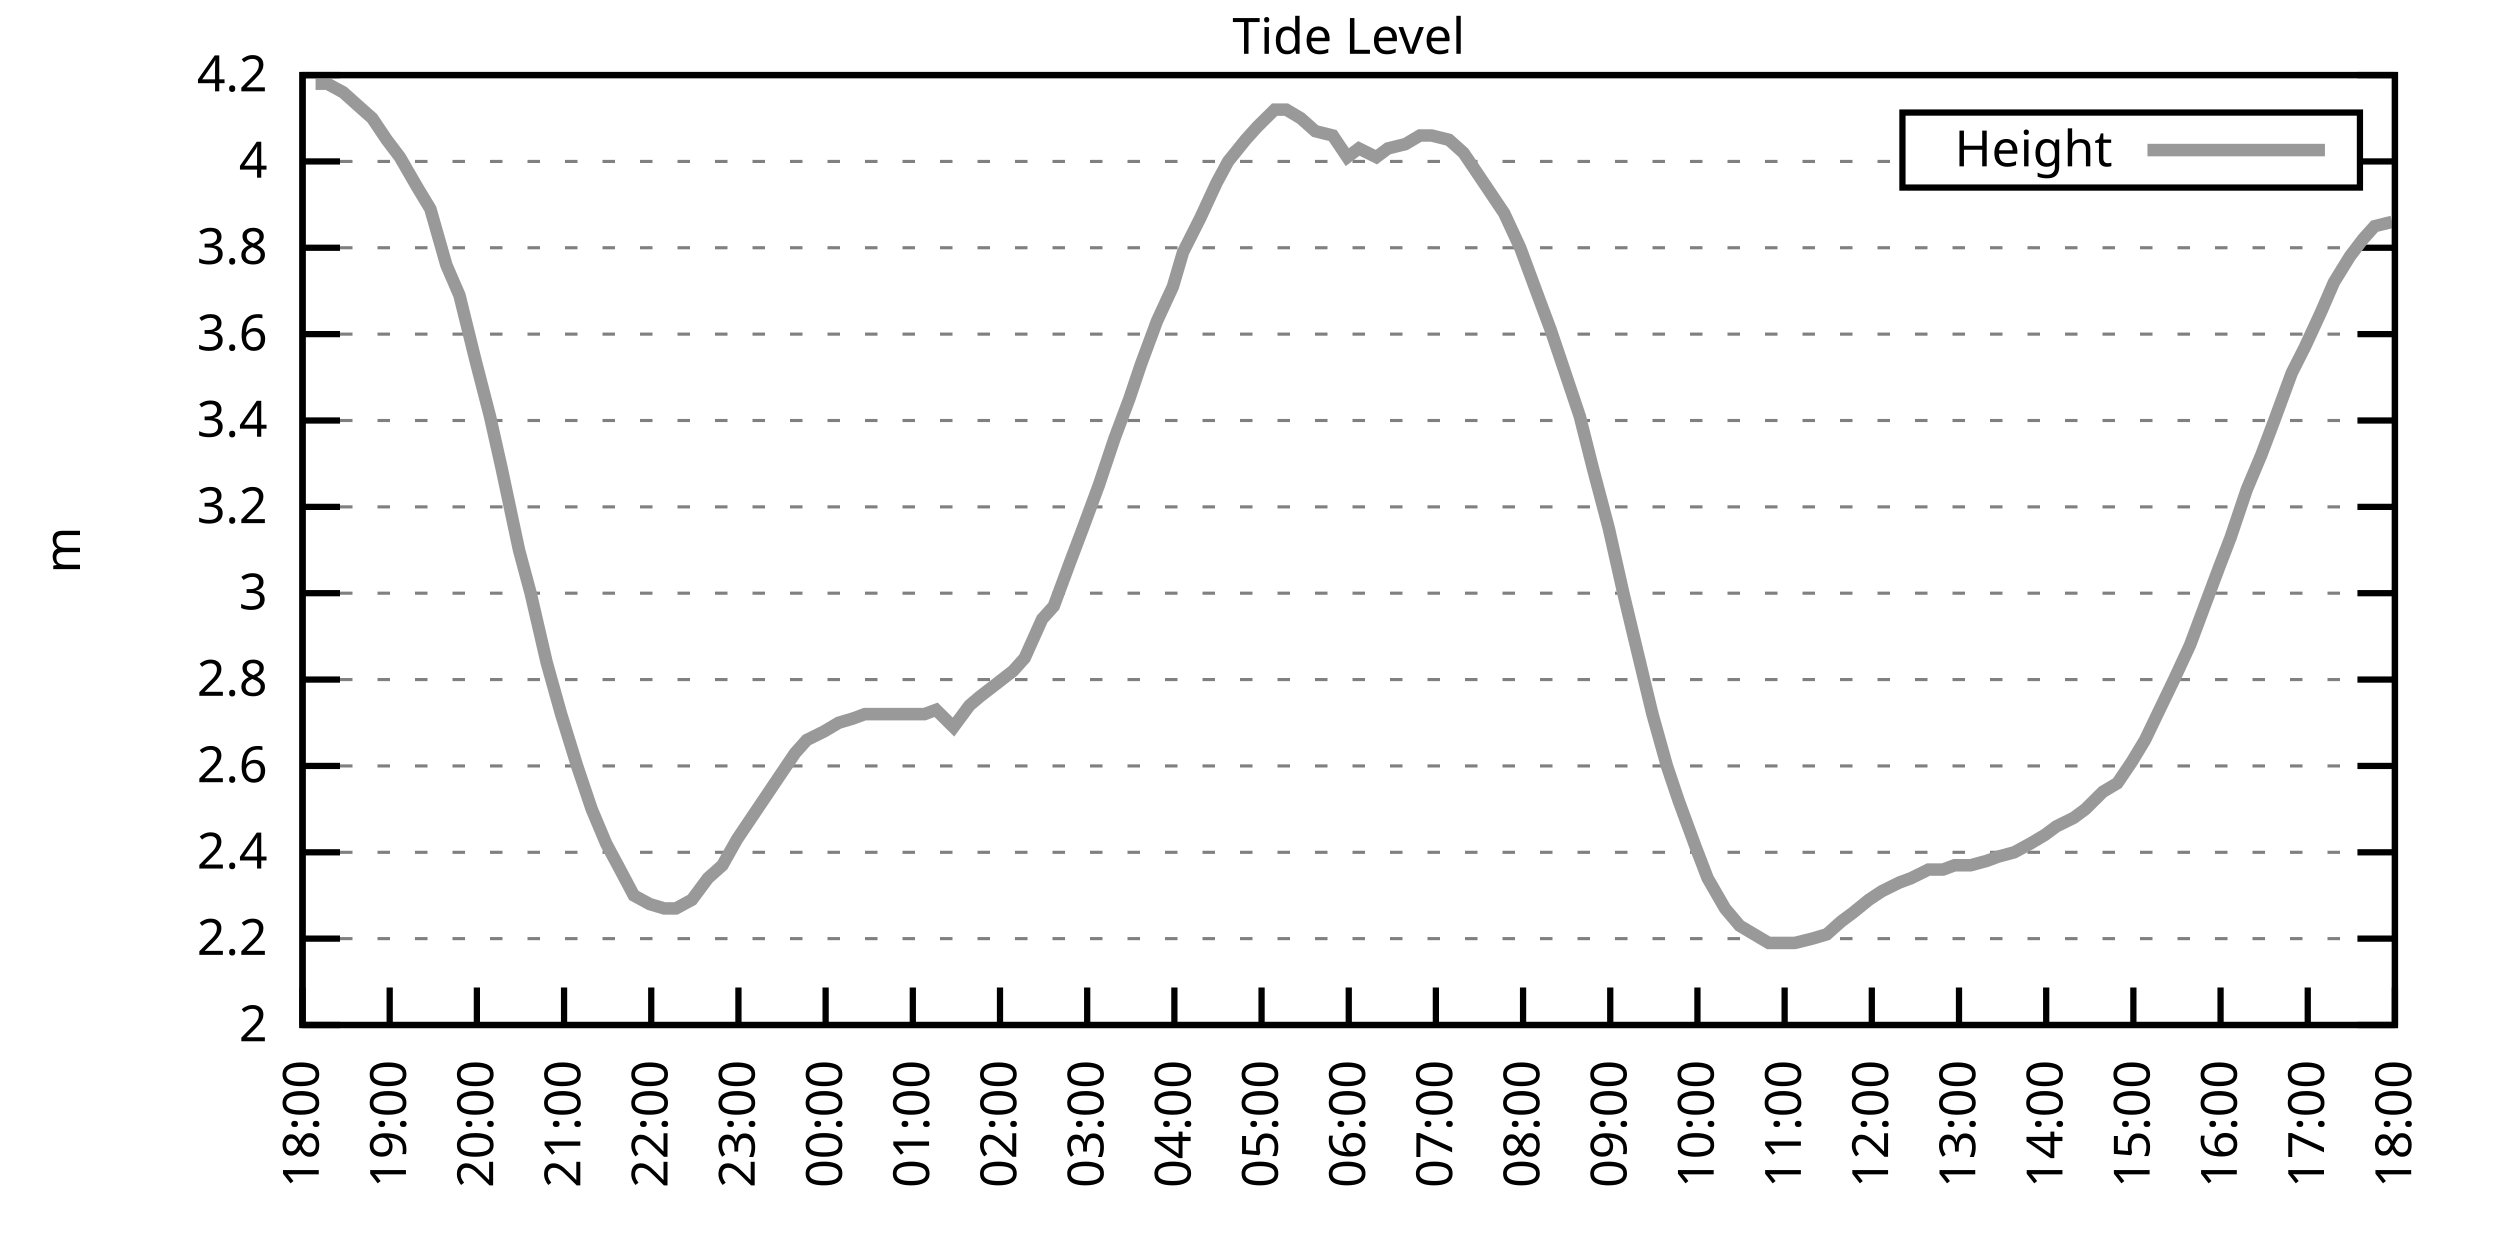
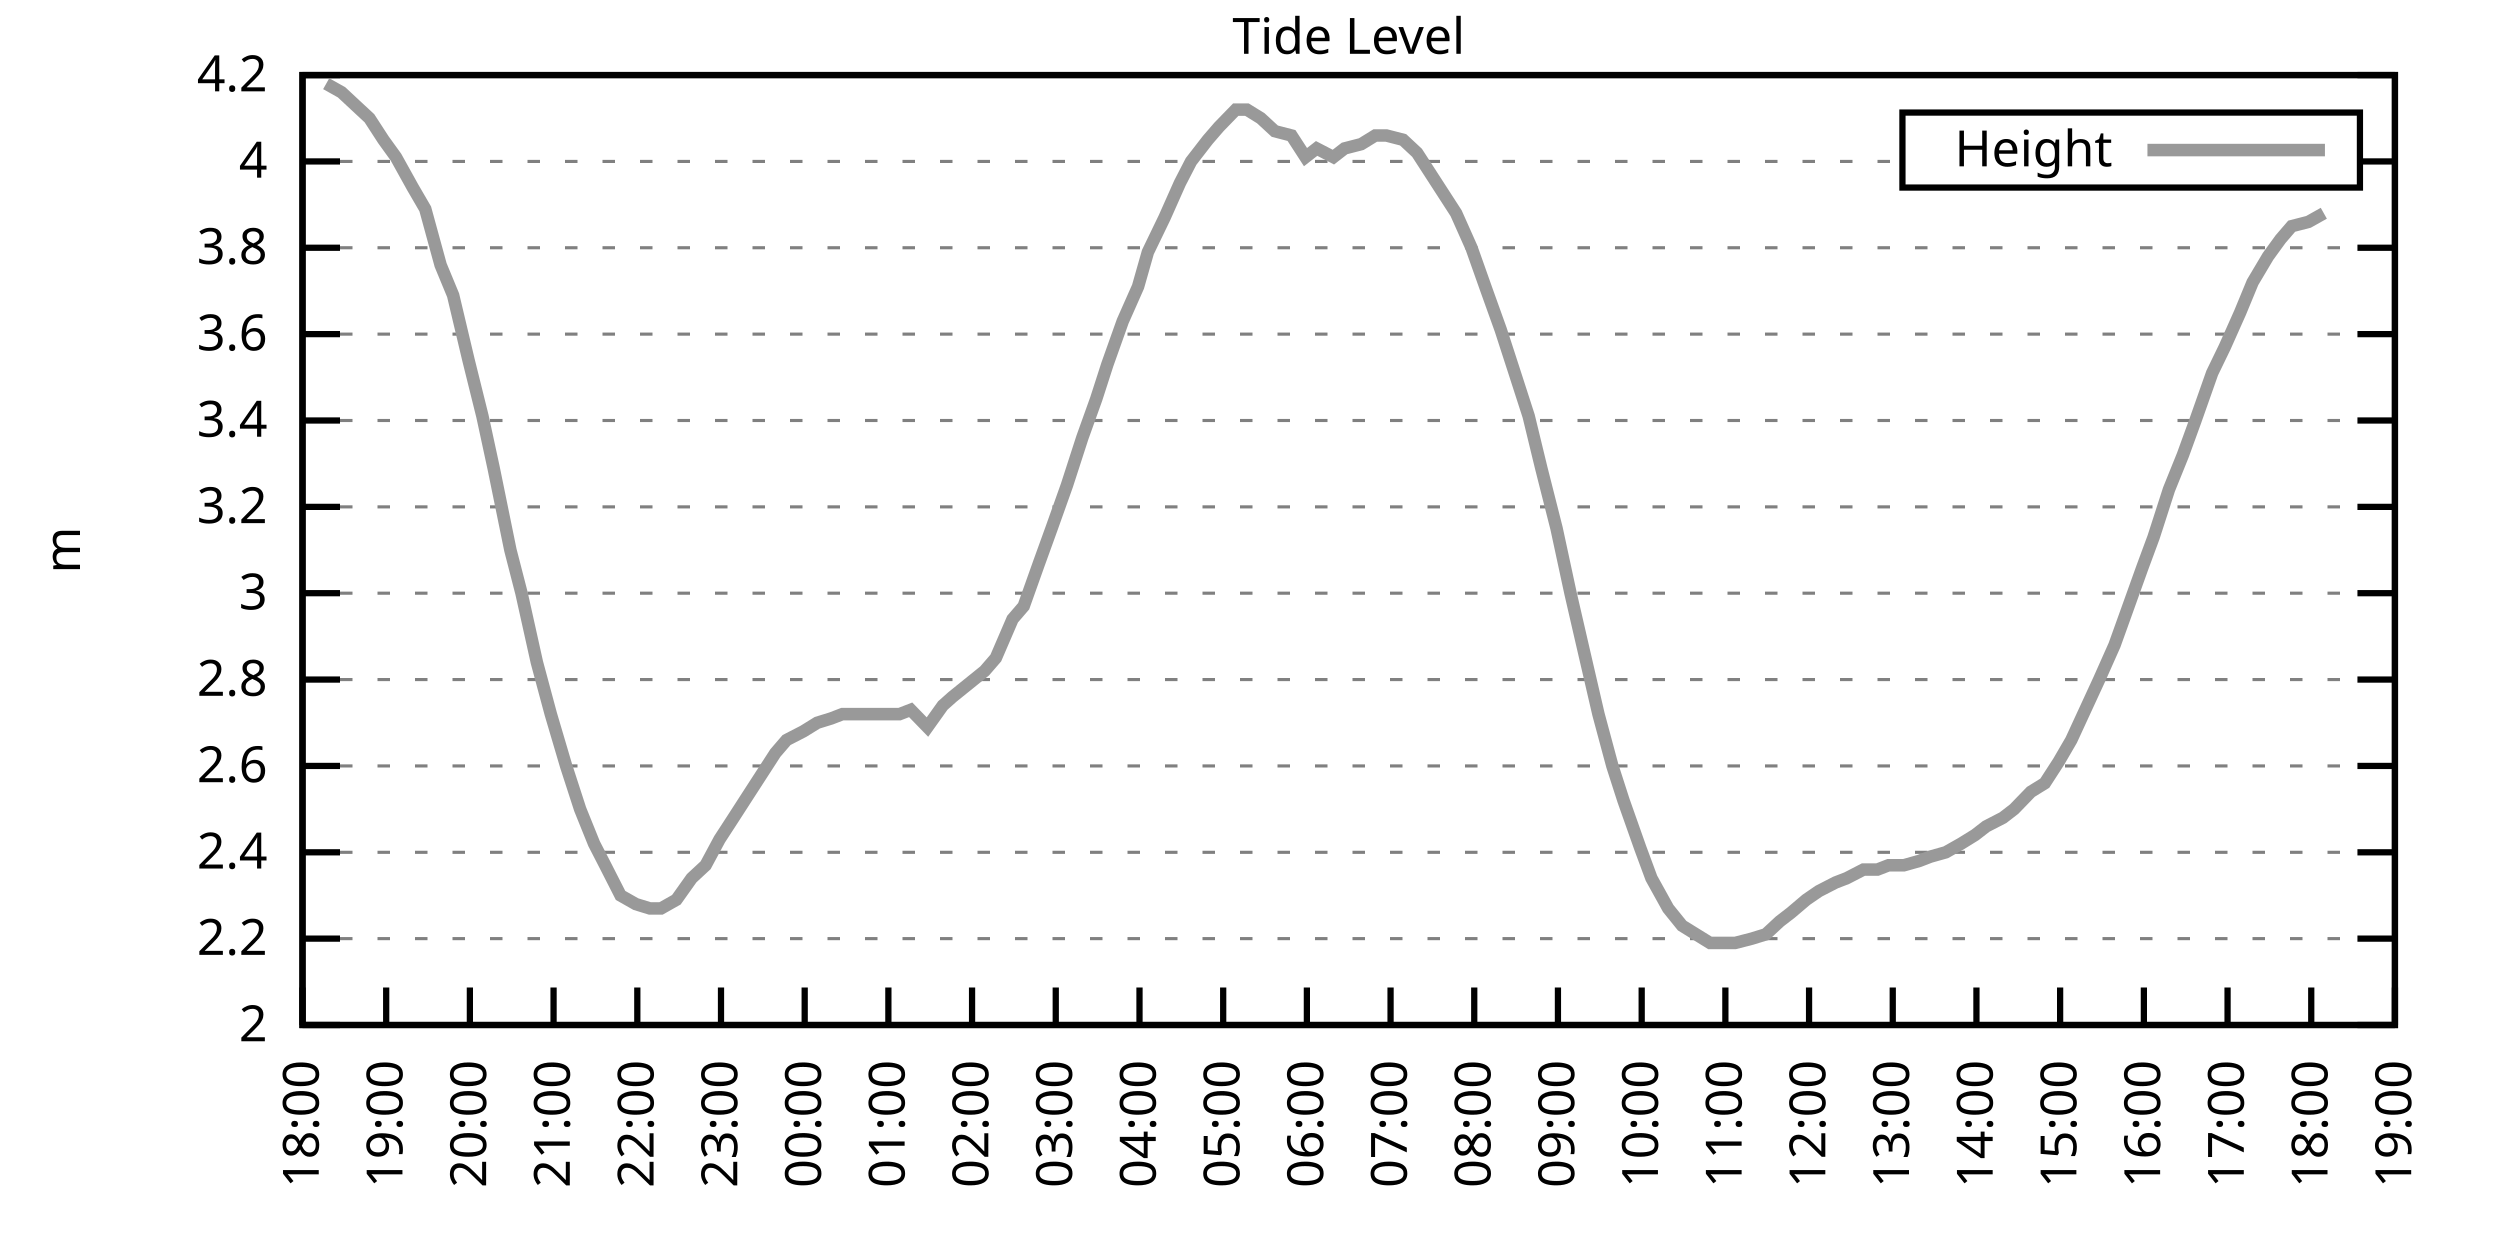
<svg xmlns="http://www.w3.org/2000/svg" xmlns:xlink="http://www.w3.org/1999/xlink" width="400" height="200" viewBox="0 0 400 200">
  <g id="gnuplot_canvas">
    <rect x="0" y="0" width="400" height="200" fill="none" />
    <defs>
      <circle id="gpDot" r="0.5" stroke-width="0.5" stroke="currentColor" />
      <path id="gpPt0" stroke-width="0.333" stroke="currentColor" d="M-1,0 h2 M0,-1 v2" />
      <path id="gpPt1" stroke-width="0.333" stroke="currentColor" d="M-1,-1 L1,1 M1,-1 L-1,1" />
      <path id="gpPt2" stroke-width="0.333" stroke="currentColor" d="M-1,0 L1,0 M0,-1 L0,1 M-1,-1 L1,1 M-1,1 L1,-1" />
      <rect id="gpPt3" stroke-width="0.333" stroke="currentColor" x="-1" y="-1" width="2" height="2" />
      <rect id="gpPt4" stroke-width="0.333" stroke="currentColor" fill="currentColor" x="-1" y="-1" width="2" height="2" />
      <circle id="gpPt5" stroke-width="0.333" stroke="currentColor" cx="0" cy="0" r="1" />
      <use xlink:href="#gpPt5" id="gpPt6" fill="currentColor" stroke="none" />
      <path id="gpPt7" stroke-width="0.333" stroke="currentColor" d="M0,-1.33 L-1.33,0.67 L1.33,0.67 z" />
      <use xlink:href="#gpPt7" id="gpPt8" fill="currentColor" stroke="none" />
      <use xlink:href="#gpPt7" id="gpPt9" stroke="currentColor" transform="rotate(180)" />
      <use xlink:href="#gpPt9" id="gpPt10" fill="currentColor" stroke="none" />
      <use xlink:href="#gpPt3" id="gpPt11" stroke="currentColor" transform="rotate(45)" />
      <use xlink:href="#gpPt11" id="gpPt12" fill="currentColor" stroke="none" />
      <path id="gpPt13" stroke-width="0.333" stroke="currentColor" d="M0,1.330 L1.265,0.411 L0.782,-1.067 L-0.782,-1.076 L-1.265,0.411 z" />
      <use xlink:href="#gpPt13" id="gpPt14" fill="currentColor" stroke="none" />
      <filter id="textbox" filterUnits="objectBoundingBox" x="0" y="0" height="1" width="1">
        <feFlood flood-color="white" flood-opacity="1" result="bgnd" />
        <feComposite in="SourceGraphic" in2="bgnd" operator="atop" />
      </filter>
      <filter id="greybox" filterUnits="objectBoundingBox" x="0" y="0" height="1" width="1">
        <feFlood flood-color="lightgrey" flood-opacity="1" result="grey" />
        <feComposite in="SourceGraphic" in2="grey" operator="atop" />
      </filter>
    </defs>
    <g fill="none" color="white" stroke="currentColor" stroke-width="1.00" stroke-linecap="butt" stroke-linejoin="miter">
</g>
    <g fill="none" color="black" stroke="currentColor" stroke-width="1.00" stroke-linecap="butt" stroke-linejoin="miter">
      <g stroke="none" shape-rendering="crispEdges">
        <polygon fill="rgb(255, 255, 255)" points="48.40,164.00 383.18,164.00 383.18,12.02 48.40,12.02 " />
      </g>
    </g>
    <g fill="none" color="black" stroke="currentColor" stroke-width="1.00" stroke-linecap="butt" stroke-linejoin="miter">
</g>
    <g fill="none" color="black" stroke="black" stroke-width="0.50" stroke-linecap="butt" stroke-linejoin="miter">
</g>
    <g fill="none" color="gray" stroke="currentColor" stroke-width="0.50" stroke-linecap="butt" stroke-linejoin="miter">
      <path stroke="gray" stroke-dasharray="2,4" class="gridline" d="M48.40,164.00 L383.19,164.00  " />
    </g>
    <g fill="none" color="gray" stroke="gray" stroke-width="1.00" stroke-linecap="butt" stroke-linejoin="miter">
</g>
    <g fill="none" color="black" stroke="currentColor" stroke-width="1.00" stroke-linecap="butt" stroke-linejoin="miter">
      <path stroke="black" d="M48.40,164.00 L54.40,164.00 M383.19,164.00 L377.19,164.00  " />
      <g transform="translate(42.80,166.60)" stroke="none" fill="black" font-family="Sans" font-size="8.00" text-anchor="end">
        <text>
          <tspan font-family="Sans"> 2</tspan>
        </text>
      </g>
    </g>
    <g fill="none" color="black" stroke="currentColor" stroke-width="1.00" stroke-linecap="butt" stroke-linejoin="miter">
</g>
    <g fill="none" color="black" stroke="black" stroke-width="0.50" stroke-linecap="butt" stroke-linejoin="miter">
</g>
    <g fill="none" color="gray" stroke="currentColor" stroke-width="0.50" stroke-linecap="butt" stroke-linejoin="miter">
      <path stroke="gray" stroke-dasharray="2,4" class="gridline" d="M48.40,150.18 L383.19,150.18  " />
    </g>
    <g fill="none" color="gray" stroke="gray" stroke-width="1.00" stroke-linecap="butt" stroke-linejoin="miter">
</g>
    <g fill="none" color="black" stroke="currentColor" stroke-width="1.00" stroke-linecap="butt" stroke-linejoin="miter">
      <path stroke="black" d="M48.40,150.18 L54.40,150.18 M383.19,150.18 L377.19,150.18  " />
      <g transform="translate(42.80,152.78)" stroke="none" fill="black" font-family="Sans" font-size="8.00" text-anchor="end">
        <text>
          <tspan font-family="Sans"> 2.2</tspan>
        </text>
      </g>
    </g>
    <g fill="none" color="black" stroke="currentColor" stroke-width="1.00" stroke-linecap="butt" stroke-linejoin="miter">
</g>
    <g fill="none" color="black" stroke="black" stroke-width="0.50" stroke-linecap="butt" stroke-linejoin="miter">
</g>
    <g fill="none" color="gray" stroke="currentColor" stroke-width="0.50" stroke-linecap="butt" stroke-linejoin="miter">
      <path stroke="gray" stroke-dasharray="2,4" class="gridline" d="M48.40,136.37 L383.19,136.37  " />
    </g>
    <g fill="none" color="gray" stroke="gray" stroke-width="1.00" stroke-linecap="butt" stroke-linejoin="miter">
</g>
    <g fill="none" color="black" stroke="currentColor" stroke-width="1.00" stroke-linecap="butt" stroke-linejoin="miter">
      <path stroke="black" d="M48.40,136.37 L54.40,136.37 M383.19,136.37 L377.19,136.37  " />
      <g transform="translate(42.80,138.97)" stroke="none" fill="black" font-family="Sans" font-size="8.00" text-anchor="end">
        <text>
          <tspan font-family="Sans"> 2.4</tspan>
        </text>
      </g>
    </g>
    <g fill="none" color="black" stroke="currentColor" stroke-width="1.00" stroke-linecap="butt" stroke-linejoin="miter">
</g>
    <g fill="none" color="black" stroke="black" stroke-width="0.50" stroke-linecap="butt" stroke-linejoin="miter">
</g>
    <g fill="none" color="gray" stroke="currentColor" stroke-width="0.50" stroke-linecap="butt" stroke-linejoin="miter">
      <path stroke="gray" stroke-dasharray="2,4" class="gridline" d="M48.40,122.55 L383.19,122.55  " />
    </g>
    <g fill="none" color="gray" stroke="gray" stroke-width="1.00" stroke-linecap="butt" stroke-linejoin="miter">
</g>
    <g fill="none" color="black" stroke="currentColor" stroke-width="1.00" stroke-linecap="butt" stroke-linejoin="miter">
      <path stroke="black" d="M48.40,122.55 L54.40,122.55 M383.19,122.55 L377.19,122.55  " />
      <g transform="translate(42.80,125.15)" stroke="none" fill="black" font-family="Sans" font-size="8.00" text-anchor="end">
        <text>
          <tspan font-family="Sans"> 2.6</tspan>
        </text>
      </g>
    </g>
    <g fill="none" color="black" stroke="currentColor" stroke-width="1.00" stroke-linecap="butt" stroke-linejoin="miter">
</g>
    <g fill="none" color="black" stroke="black" stroke-width="0.50" stroke-linecap="butt" stroke-linejoin="miter">
</g>
    <g fill="none" color="gray" stroke="currentColor" stroke-width="0.50" stroke-linecap="butt" stroke-linejoin="miter">
      <path stroke="gray" stroke-dasharray="2,4" class="gridline" d="M48.40,108.73 L383.19,108.73  " />
    </g>
    <g fill="none" color="gray" stroke="gray" stroke-width="1.00" stroke-linecap="butt" stroke-linejoin="miter">
</g>
    <g fill="none" color="black" stroke="currentColor" stroke-width="1.00" stroke-linecap="butt" stroke-linejoin="miter">
      <path stroke="black" d="M48.40,108.73 L54.40,108.73 M383.19,108.73 L377.19,108.73  " />
      <g transform="translate(42.80,111.33)" stroke="none" fill="black" font-family="Sans" font-size="8.00" text-anchor="end">
        <text>
          <tspan font-family="Sans"> 2.8</tspan>
        </text>
      </g>
    </g>
    <g fill="none" color="black" stroke="currentColor" stroke-width="1.00" stroke-linecap="butt" stroke-linejoin="miter">
</g>
    <g fill="none" color="black" stroke="black" stroke-width="0.50" stroke-linecap="butt" stroke-linejoin="miter">
</g>
    <g fill="none" color="gray" stroke="currentColor" stroke-width="0.50" stroke-linecap="butt" stroke-linejoin="miter">
      <path stroke="gray" stroke-dasharray="2,4" class="gridline" d="M48.40,94.91 L383.19,94.91  " />
    </g>
    <g fill="none" color="gray" stroke="gray" stroke-width="1.00" stroke-linecap="butt" stroke-linejoin="miter">
</g>
    <g fill="none" color="black" stroke="currentColor" stroke-width="1.00" stroke-linecap="butt" stroke-linejoin="miter">
      <path stroke="black" d="M48.40,94.91 L54.40,94.91 M383.19,94.91 L377.19,94.91  " />
      <g transform="translate(42.80,97.51)" stroke="none" fill="black" font-family="Sans" font-size="8.00" text-anchor="end">
        <text>
          <tspan font-family="Sans"> 3</tspan>
        </text>
      </g>
    </g>
    <g fill="none" color="black" stroke="currentColor" stroke-width="1.00" stroke-linecap="butt" stroke-linejoin="miter">
</g>
    <g fill="none" color="black" stroke="black" stroke-width="0.50" stroke-linecap="butt" stroke-linejoin="miter">
</g>
    <g fill="none" color="gray" stroke="currentColor" stroke-width="0.50" stroke-linecap="butt" stroke-linejoin="miter">
      <path stroke="gray" stroke-dasharray="2,4" class="gridline" d="M48.40,81.10 L383.19,81.10  " />
    </g>
    <g fill="none" color="gray" stroke="gray" stroke-width="1.00" stroke-linecap="butt" stroke-linejoin="miter">
</g>
    <g fill="none" color="black" stroke="currentColor" stroke-width="1.00" stroke-linecap="butt" stroke-linejoin="miter">
      <path stroke="black" d="M48.40,81.10 L54.40,81.10 M383.19,81.10 L377.19,81.10  " />
      <g transform="translate(42.80,83.70)" stroke="none" fill="black" font-family="Sans" font-size="8.00" text-anchor="end">
        <text>
          <tspan font-family="Sans"> 3.2</tspan>
        </text>
      </g>
    </g>
    <g fill="none" color="black" stroke="currentColor" stroke-width="1.00" stroke-linecap="butt" stroke-linejoin="miter">
</g>
    <g fill="none" color="black" stroke="black" stroke-width="0.50" stroke-linecap="butt" stroke-linejoin="miter">
</g>
    <g fill="none" color="gray" stroke="currentColor" stroke-width="0.50" stroke-linecap="butt" stroke-linejoin="miter">
      <path stroke="gray" stroke-dasharray="2,4" class="gridline" d="M48.40,67.28 L383.19,67.28  " />
    </g>
    <g fill="none" color="gray" stroke="gray" stroke-width="1.00" stroke-linecap="butt" stroke-linejoin="miter">
</g>
    <g fill="none" color="black" stroke="currentColor" stroke-width="1.00" stroke-linecap="butt" stroke-linejoin="miter">
      <path stroke="black" d="M48.40,67.28 L54.40,67.28 M383.19,67.28 L377.19,67.28  " />
      <g transform="translate(42.80,69.88)" stroke="none" fill="black" font-family="Sans" font-size="8.00" text-anchor="end">
        <text>
          <tspan font-family="Sans"> 3.4</tspan>
        </text>
      </g>
    </g>
    <g fill="none" color="black" stroke="currentColor" stroke-width="1.00" stroke-linecap="butt" stroke-linejoin="miter">
</g>
    <g fill="none" color="black" stroke="black" stroke-width="0.50" stroke-linecap="butt" stroke-linejoin="miter">
</g>
    <g fill="none" color="gray" stroke="currentColor" stroke-width="0.50" stroke-linecap="butt" stroke-linejoin="miter">
      <path stroke="gray" stroke-dasharray="2,4" class="gridline" d="M48.40,53.46 L383.19,53.46  " />
    </g>
    <g fill="none" color="gray" stroke="gray" stroke-width="1.00" stroke-linecap="butt" stroke-linejoin="miter">
</g>
    <g fill="none" color="black" stroke="currentColor" stroke-width="1.00" stroke-linecap="butt" stroke-linejoin="miter">
      <path stroke="black" d="M48.40,53.46 L54.40,53.46 M383.19,53.46 L377.19,53.46  " />
      <g transform="translate(42.80,56.06)" stroke="none" fill="black" font-family="Sans" font-size="8.00" text-anchor="end">
        <text>
          <tspan font-family="Sans"> 3.6</tspan>
        </text>
      </g>
    </g>
    <g fill="none" color="black" stroke="currentColor" stroke-width="1.00" stroke-linecap="butt" stroke-linejoin="miter">
</g>
    <g fill="none" color="black" stroke="black" stroke-width="0.50" stroke-linecap="butt" stroke-linejoin="miter">
</g>
    <g fill="none" color="gray" stroke="currentColor" stroke-width="0.50" stroke-linecap="butt" stroke-linejoin="miter">
      <path stroke="gray" stroke-dasharray="2,4" class="gridline" d="M48.40,39.64 L383.19,39.64  " />
    </g>
    <g fill="none" color="gray" stroke="gray" stroke-width="1.00" stroke-linecap="butt" stroke-linejoin="miter">
</g>
    <g fill="none" color="black" stroke="currentColor" stroke-width="1.00" stroke-linecap="butt" stroke-linejoin="miter">
      <path stroke="black" d="M48.40,39.64 L54.40,39.64 M383.19,39.64 L377.19,39.64  " />
      <g transform="translate(42.80,42.24)" stroke="none" fill="black" font-family="Sans" font-size="8.00" text-anchor="end">
        <text>
          <tspan font-family="Sans"> 3.8</tspan>
        </text>
      </g>
    </g>
    <g fill="none" color="black" stroke="currentColor" stroke-width="1.00" stroke-linecap="butt" stroke-linejoin="miter">
</g>
    <g fill="none" color="black" stroke="black" stroke-width="0.50" stroke-linecap="butt" stroke-linejoin="miter">
</g>
    <g fill="none" color="gray" stroke="currentColor" stroke-width="0.50" stroke-linecap="butt" stroke-linejoin="miter">
      <path stroke="gray" stroke-dasharray="2,4" class="gridline" d="M48.40,25.83 L304.39,25.83 M377.59,25.83 L383.19,25.83  " />
    </g>
    <g fill="none" color="gray" stroke="gray" stroke-width="1.00" stroke-linecap="butt" stroke-linejoin="miter">
</g>
    <g fill="none" color="black" stroke="currentColor" stroke-width="1.00" stroke-linecap="butt" stroke-linejoin="miter">
      <path stroke="black" d="M48.40,25.83 L54.40,25.83 M383.19,25.83 L377.19,25.83  " />
      <g transform="translate(42.80,28.43)" stroke="none" fill="black" font-family="Sans" font-size="8.00" text-anchor="end">
        <text>
          <tspan font-family="Sans"> 4</tspan>
        </text>
      </g>
    </g>
    <g fill="none" color="black" stroke="currentColor" stroke-width="1.00" stroke-linecap="butt" stroke-linejoin="miter">
</g>
    <g fill="none" color="black" stroke="black" stroke-width="0.50" stroke-linecap="butt" stroke-linejoin="miter">
</g>
    <g fill="none" color="gray" stroke="currentColor" stroke-width="0.50" stroke-linecap="butt" stroke-linejoin="miter">
      <path stroke="gray" stroke-dasharray="2,4" class="gridline" d="M48.40,12.01 L383.19,12.01  " />
    </g>
    <g fill="none" color="gray" stroke="gray" stroke-width="1.00" stroke-linecap="butt" stroke-linejoin="miter">
</g>
    <g fill="none" color="black" stroke="currentColor" stroke-width="1.00" stroke-linecap="butt" stroke-linejoin="miter">
      <path stroke="black" d="M48.40,12.01 L54.40,12.01 M383.19,12.01 L377.19,12.01  " />
      <g transform="translate(42.80,14.61)" stroke="none" fill="black" font-family="Sans" font-size="8.00" text-anchor="end">
        <text>
          <tspan font-family="Sans"> 4.2</tspan>
        </text>
      </g>
    </g>
    <g fill="none" color="black" stroke="currentColor" stroke-width="1.00" stroke-linecap="butt" stroke-linejoin="miter">
      <path stroke="black" d="M48.40,164.00 L48.40,158.00  " />
      <g transform="translate(51.00,169.60) rotate(270.00)" stroke="none" fill="black" font-family="Sans" font-size="8.00" text-anchor="end">
        <text>
          <tspan font-family="Sans">18:00</tspan>
        </text>
      </g>
    </g>
    <g fill="none" color="black" stroke="currentColor" stroke-width="1.00" stroke-linecap="butt" stroke-linejoin="miter">
-       <path stroke="black" d="M62.35,164.00 L62.35,158.00  " />
-       <g transform="translate(64.95,169.60) rotate(270.00)" stroke="none" fill="black" font-family="Sans" font-size="8.00" text-anchor="end">
+       <path stroke="black" d="M61.79,164.00 L61.79,158.00  " />
+       <g transform="translate(64.39,169.60) rotate(270.00)" stroke="none" fill="black" font-family="Sans" font-size="8.00" text-anchor="end">
        <text>
          <tspan font-family="Sans">19:00</tspan>
        </text>
      </g>
    </g>
    <g fill="none" color="black" stroke="currentColor" stroke-width="1.00" stroke-linecap="butt" stroke-linejoin="miter">
-       <path stroke="black" d="M76.30,164.00 L76.30,158.00  " />
-       <g transform="translate(78.90,169.60) rotate(270.00)" stroke="none" fill="black" font-family="Sans" font-size="8.00" text-anchor="end">
+       <path stroke="black" d="M75.18,164.00 L75.18,158.00  " />
+       <g transform="translate(77.78,169.60) rotate(270.00)" stroke="none" fill="black" font-family="Sans" font-size="8.00" text-anchor="end">
        <text>
          <tspan font-family="Sans">20:00</tspan>
        </text>
      </g>
    </g>
    <g fill="none" color="black" stroke="currentColor" stroke-width="1.00" stroke-linecap="butt" stroke-linejoin="miter">
-       <path stroke="black" d="M90.25,164.00 L90.25,158.00  " />
-       <g transform="translate(92.85,169.60) rotate(270.00)" stroke="none" fill="black" font-family="Sans" font-size="8.00" text-anchor="end">
+       <path stroke="black" d="M88.57,164.00 L88.57,158.00  " />
+       <g transform="translate(91.17,169.60) rotate(270.00)" stroke="none" fill="black" font-family="Sans" font-size="8.00" text-anchor="end">
        <text>
          <tspan font-family="Sans">21:00</tspan>
        </text>
      </g>
    </g>
    <g fill="none" color="black" stroke="currentColor" stroke-width="1.00" stroke-linecap="butt" stroke-linejoin="miter">
-       <path stroke="black" d="M104.20,164.00 L104.20,158.00  " />
-       <g transform="translate(106.80,169.60) rotate(270.00)" stroke="none" fill="black" font-family="Sans" font-size="8.00" text-anchor="end">
+       <path stroke="black" d="M101.97,164.00 L101.97,158.00  " />
+       <g transform="translate(104.57,169.60) rotate(270.00)" stroke="none" fill="black" font-family="Sans" font-size="8.00" text-anchor="end">
        <text>
          <tspan font-family="Sans">22:00</tspan>
        </text>
      </g>
    </g>
    <g fill="none" color="black" stroke="currentColor" stroke-width="1.00" stroke-linecap="butt" stroke-linejoin="miter">
-       <path stroke="black" d="M118.15,164.00 L118.15,158.00  " />
-       <g transform="translate(120.75,169.60) rotate(270.00)" stroke="none" fill="black" font-family="Sans" font-size="8.00" text-anchor="end">
+       <path stroke="black" d="M115.36,164.00 L115.36,158.00  " />
+       <g transform="translate(117.96,169.60) rotate(270.00)" stroke="none" fill="black" font-family="Sans" font-size="8.00" text-anchor="end">
        <text>
          <tspan font-family="Sans">23:00</tspan>
        </text>
      </g>
    </g>
    <g fill="none" color="black" stroke="currentColor" stroke-width="1.00" stroke-linecap="butt" stroke-linejoin="miter">
-       <path stroke="black" d="M132.10,164.00 L132.10,158.00  " />
-       <g transform="translate(134.70,169.60) rotate(270.00)" stroke="none" fill="black" font-family="Sans" font-size="8.00" text-anchor="end">
+       <path stroke="black" d="M128.75,164.00 L128.75,158.00  " />
+       <g transform="translate(131.35,169.60) rotate(270.00)" stroke="none" fill="black" font-family="Sans" font-size="8.00" text-anchor="end">
        <text>
          <tspan font-family="Sans">00:00</tspan>
        </text>
      </g>
    </g>
    <g fill="none" color="black" stroke="currentColor" stroke-width="1.00" stroke-linecap="butt" stroke-linejoin="miter">
-       <path stroke="black" d="M146.05,164.00 L146.05,158.00  " />
-       <g transform="translate(148.65,169.60) rotate(270.00)" stroke="none" fill="black" font-family="Sans" font-size="8.00" text-anchor="end">
+       <path stroke="black" d="M142.14,164.00 L142.14,158.00  " />
+       <g transform="translate(144.74,169.60) rotate(270.00)" stroke="none" fill="black" font-family="Sans" font-size="8.00" text-anchor="end">
        <text>
          <tspan font-family="Sans">01:00</tspan>
        </text>
      </g>
    </g>
    <g fill="none" color="black" stroke="currentColor" stroke-width="1.00" stroke-linecap="butt" stroke-linejoin="miter">
-       <path stroke="black" d="M160.00,164.00 L160.00,158.00  " />
-       <g transform="translate(162.60,169.60) rotate(270.00)" stroke="none" fill="black" font-family="Sans" font-size="8.00" text-anchor="end">
+       <path stroke="black" d="M155.53,164.00 L155.53,158.00  " />
+       <g transform="translate(158.13,169.60) rotate(270.00)" stroke="none" fill="black" font-family="Sans" font-size="8.00" text-anchor="end">
        <text>
          <tspan font-family="Sans">02:00</tspan>
        </text>
      </g>
    </g>
    <g fill="none" color="black" stroke="currentColor" stroke-width="1.00" stroke-linecap="butt" stroke-linejoin="miter">
-       <path stroke="black" d="M173.95,164.00 L173.95,158.00  " />
-       <g transform="translate(176.55,169.60) rotate(270.00)" stroke="none" fill="black" font-family="Sans" font-size="8.00" text-anchor="end">
+       <path stroke="black" d="M168.92,164.00 L168.92,158.00  " />
+       <g transform="translate(171.52,169.60) rotate(270.00)" stroke="none" fill="black" font-family="Sans" font-size="8.00" text-anchor="end">
        <text>
          <tspan font-family="Sans">03:00</tspan>
        </text>
      </g>
    </g>
    <g fill="none" color="black" stroke="currentColor" stroke-width="1.00" stroke-linecap="butt" stroke-linejoin="miter">
-       <path stroke="black" d="M187.90,164.00 L187.90,158.00  " />
-       <g transform="translate(190.50,169.60) rotate(270.00)" stroke="none" fill="black" font-family="Sans" font-size="8.00" text-anchor="end">
+       <path stroke="black" d="M182.32,164.00 L182.32,158.00  " />
+       <g transform="translate(184.92,169.60) rotate(270.00)" stroke="none" fill="black" font-family="Sans" font-size="8.00" text-anchor="end">
        <text>
          <tspan font-family="Sans">04:00</tspan>
        </text>
      </g>
    </g>
    <g fill="none" color="black" stroke="currentColor" stroke-width="1.00" stroke-linecap="butt" stroke-linejoin="miter">
-       <path stroke="black" d="M201.85,164.00 L201.85,158.00  " />
-       <g transform="translate(204.45,169.60) rotate(270.00)" stroke="none" fill="black" font-family="Sans" font-size="8.00" text-anchor="end">
+       <path stroke="black" d="M195.71,164.00 L195.71,158.00  " />
+       <g transform="translate(198.31,169.60) rotate(270.00)" stroke="none" fill="black" font-family="Sans" font-size="8.00" text-anchor="end">
        <text>
          <tspan font-family="Sans">05:00</tspan>
        </text>
      </g>
    </g>
    <g fill="none" color="black" stroke="currentColor" stroke-width="1.00" stroke-linecap="butt" stroke-linejoin="miter">
-       <path stroke="black" d="M215.80,164.00 L215.80,158.00  " />
-       <g transform="translate(218.40,169.60) rotate(270.00)" stroke="none" fill="black" font-family="Sans" font-size="8.00" text-anchor="end">
+       <path stroke="black" d="M209.10,164.00 L209.10,158.00  " />
+       <g transform="translate(211.70,169.60) rotate(270.00)" stroke="none" fill="black" font-family="Sans" font-size="8.00" text-anchor="end">
        <text>
          <tspan font-family="Sans">06:00</tspan>
        </text>
      </g>
    </g>
    <g fill="none" color="black" stroke="currentColor" stroke-width="1.00" stroke-linecap="butt" stroke-linejoin="miter">
-       <path stroke="black" d="M229.74,164.00 L229.74,158.00  " />
-       <g transform="translate(232.34,169.60) rotate(270.00)" stroke="none" fill="black" font-family="Sans" font-size="8.00" text-anchor="end">
+       <path stroke="black" d="M222.49,164.00 L222.49,158.00  " />
+       <g transform="translate(225.09,169.60) rotate(270.00)" stroke="none" fill="black" font-family="Sans" font-size="8.00" text-anchor="end">
        <text>
          <tspan font-family="Sans">07:00</tspan>
        </text>
      </g>
    </g>
    <g fill="none" color="black" stroke="currentColor" stroke-width="1.00" stroke-linecap="butt" stroke-linejoin="miter">
-       <path stroke="black" d="M243.69,164.00 L243.69,158.00  " />
-       <g transform="translate(246.29,169.60) rotate(270.00)" stroke="none" fill="black" font-family="Sans" font-size="8.00" text-anchor="end">
+       <path stroke="black" d="M235.88,164.00 L235.88,158.00  " />
+       <g transform="translate(238.48,169.60) rotate(270.00)" stroke="none" fill="black" font-family="Sans" font-size="8.00" text-anchor="end">
        <text>
          <tspan font-family="Sans">08:00</tspan>
        </text>
      </g>
    </g>
    <g fill="none" color="black" stroke="currentColor" stroke-width="1.00" stroke-linecap="butt" stroke-linejoin="miter">
-       <path stroke="black" d="M257.64,164.00 L257.64,158.00  " />
-       <g transform="translate(260.24,169.60) rotate(270.00)" stroke="none" fill="black" font-family="Sans" font-size="8.00" text-anchor="end">
+       <path stroke="black" d="M249.27,164.00 L249.27,158.00  " />
+       <g transform="translate(251.87,169.60) rotate(270.00)" stroke="none" fill="black" font-family="Sans" font-size="8.00" text-anchor="end">
        <text>
          <tspan font-family="Sans">09:00</tspan>
        </text>
      </g>
    </g>
    <g fill="none" color="black" stroke="currentColor" stroke-width="1.00" stroke-linecap="butt" stroke-linejoin="miter">
-       <path stroke="black" d="M271.59,164.00 L271.59,158.00  " />
-       <g transform="translate(274.19,169.60) rotate(270.00)" stroke="none" fill="black" font-family="Sans" font-size="8.00" text-anchor="end">
+       <path stroke="black" d="M262.67,164.00 L262.67,158.00  " />
+       <g transform="translate(265.27,169.60) rotate(270.00)" stroke="none" fill="black" font-family="Sans" font-size="8.00" text-anchor="end">
        <text>
          <tspan font-family="Sans">10:00</tspan>
        </text>
      </g>
    </g>
    <g fill="none" color="black" stroke="currentColor" stroke-width="1.00" stroke-linecap="butt" stroke-linejoin="miter">
-       <path stroke="black" d="M285.54,164.00 L285.54,158.00  " />
-       <g transform="translate(288.14,169.60) rotate(270.00)" stroke="none" fill="black" font-family="Sans" font-size="8.00" text-anchor="end">
+       <path stroke="black" d="M276.06,164.00 L276.06,158.00  " />
+       <g transform="translate(278.66,169.60) rotate(270.00)" stroke="none" fill="black" font-family="Sans" font-size="8.00" text-anchor="end">
        <text>
          <tspan font-family="Sans">11:00</tspan>
        </text>
      </g>
    </g>
    <g fill="none" color="black" stroke="currentColor" stroke-width="1.00" stroke-linecap="butt" stroke-linejoin="miter">
-       <path stroke="black" d="M299.49,164.00 L299.49,158.00  " />
-       <g transform="translate(302.09,169.60) rotate(270.00)" stroke="none" fill="black" font-family="Sans" font-size="8.00" text-anchor="end">
+       <path stroke="black" d="M289.45,164.00 L289.45,158.00  " />
+       <g transform="translate(292.05,169.60) rotate(270.00)" stroke="none" fill="black" font-family="Sans" font-size="8.00" text-anchor="end">
        <text>
          <tspan font-family="Sans">12:00</tspan>
        </text>
      </g>
    </g>
    <g fill="none" color="black" stroke="currentColor" stroke-width="1.00" stroke-linecap="butt" stroke-linejoin="miter">
-       <path stroke="black" d="M313.44,164.00 L313.44,158.00  " />
-       <g transform="translate(316.04,169.60) rotate(270.00)" stroke="none" fill="black" font-family="Sans" font-size="8.00" text-anchor="end">
+       <path stroke="black" d="M302.84,164.00 L302.84,158.00  " />
+       <g transform="translate(305.44,169.60) rotate(270.00)" stroke="none" fill="black" font-family="Sans" font-size="8.00" text-anchor="end">
        <text>
          <tspan font-family="Sans">13:00</tspan>
        </text>
      </g>
    </g>
    <g fill="none" color="black" stroke="currentColor" stroke-width="1.00" stroke-linecap="butt" stroke-linejoin="miter">
-       <path stroke="black" d="M327.39,164.00 L327.39,158.00  " />
-       <g transform="translate(329.99,169.60) rotate(270.00)" stroke="none" fill="black" font-family="Sans" font-size="8.00" text-anchor="end">
+       <path stroke="black" d="M316.23,164.00 L316.23,158.00  " />
+       <g transform="translate(318.83,169.60) rotate(270.00)" stroke="none" fill="black" font-family="Sans" font-size="8.00" text-anchor="end">
        <text>
          <tspan font-family="Sans">14:00</tspan>
        </text>
      </g>
    </g>
    <g fill="none" color="black" stroke="currentColor" stroke-width="1.00" stroke-linecap="butt" stroke-linejoin="miter">
-       <path stroke="black" d="M341.34,164.00 L341.34,158.00  " />
-       <g transform="translate(343.94,169.60) rotate(270.00)" stroke="none" fill="black" font-family="Sans" font-size="8.00" text-anchor="end">
+       <path stroke="black" d="M329.62,164.00 L329.62,158.00  " />
+       <g transform="translate(332.22,169.60) rotate(270.00)" stroke="none" fill="black" font-family="Sans" font-size="8.00" text-anchor="end">
        <text>
          <tspan font-family="Sans">15:00</tspan>
        </text>
      </g>
    </g>
    <g fill="none" color="black" stroke="currentColor" stroke-width="1.00" stroke-linecap="butt" stroke-linejoin="miter">
-       <path stroke="black" d="M355.29,164.00 L355.29,158.00  " />
-       <g transform="translate(357.89,169.60) rotate(270.00)" stroke="none" fill="black" font-family="Sans" font-size="8.00" text-anchor="end">
+       <path stroke="black" d="M343.02,164.00 L343.02,158.00  " />
+       <g transform="translate(345.62,169.60) rotate(270.00)" stroke="none" fill="black" font-family="Sans" font-size="8.00" text-anchor="end">
        <text>
          <tspan font-family="Sans">16:00</tspan>
        </text>
      </g>
    </g>
    <g fill="none" color="black" stroke="currentColor" stroke-width="1.00" stroke-linecap="butt" stroke-linejoin="miter">
-       <path stroke="black" d="M369.24,164.00 L369.24,158.00  " />
-       <g transform="translate(371.84,169.60) rotate(270.00)" stroke="none" fill="black" font-family="Sans" font-size="8.00" text-anchor="end">
+       <path stroke="black" d="M356.41,164.00 L356.41,158.00  " />
+       <g transform="translate(359.01,169.60) rotate(270.00)" stroke="none" fill="black" font-family="Sans" font-size="8.00" text-anchor="end">
        <text>
          <tspan font-family="Sans">17:00</tspan>
+         </text>
+       </g>
+     </g>
+     <g fill="none" color="black" stroke="currentColor" stroke-width="1.00" stroke-linecap="butt" stroke-linejoin="miter">
+       <path stroke="black" d="M369.80,164.00 L369.80,158.00  " />
+       <g transform="translate(372.40,169.60) rotate(270.00)" stroke="none" fill="black" font-family="Sans" font-size="8.00" text-anchor="end">
+         <text>
+           <tspan font-family="Sans">18:00</tspan>
        </text>
      </g>
    </g>
    <g fill="none" color="black" stroke="currentColor" stroke-width="1.00" stroke-linecap="butt" stroke-linejoin="miter">
      <path stroke="black" d="M383.19,164.00 L383.19,158.00  " />
      <g transform="translate(385.79,169.60) rotate(270.00)" stroke="none" fill="black" font-family="Sans" font-size="8.00" text-anchor="end">
        <text>
-           <tspan font-family="Sans">18:00</tspan>
+           <tspan font-family="Sans">19:00</tspan>
        </text>
      </g>
    </g>
    <g fill="none" color="black" stroke="currentColor" stroke-width="1.00" stroke-linecap="butt" stroke-linejoin="miter">
</g>
    <g fill="none" color="black" stroke="currentColor" stroke-width="1.00" stroke-linecap="butt" stroke-linejoin="miter">
      <path stroke="black" d="M48.40,12.01 L48.40,164.00 L383.19,164.00 L383.19,12.01 L48.40,12.01 Z  " />
    </g>
    <g fill="none" color="black" stroke="currentColor" stroke-width="1.00" stroke-linecap="butt" stroke-linejoin="miter">
</g>
    <g fill="none" color="black" stroke="currentColor" stroke-width="1.00" stroke-linecap="butt" stroke-linejoin="miter">
      <path stroke="black" d="M304.39,30.01 L304.39,18.01 L377.59,18.01 L377.59,30.01 L304.39,30.01 Z  " />
    </g>
    <g id="Tide_level_plot_1">
      <g fill="none" color="white" stroke="black" stroke-width="2.00" stroke-linecap="butt" stroke-linejoin="miter">
</g>
      <g fill="none" color="black" stroke="currentColor" stroke-width="2.00" stroke-linecap="butt" stroke-linejoin="miter">
        <g transform="translate(337.99,26.61)" stroke="none" fill="black" font-family="Sans" font-size="8.00" text-anchor="end">
          <text>
            <tspan font-family="Sans">Height</tspan>
          </text>
        </g>
      </g>
      <g fill="none" color="black" stroke="currentColor" stroke-width="2.00" stroke-linecap="butt" stroke-linejoin="miter">
-         <path stroke="rgb(153, 153, 153)" d="M343.59,24.01 L371.99,24.01 M50.49,13.39 L52.35,13.39 L54.91,14.77 L57.23,16.85 L59.56,18.92 L61.88,22.37   L63.98,25.14 L66.77,29.97 L68.86,33.43 L71.42,42.41 L73.51,47.24 L76.07,57.61 L78.39,66.59 L80.25,74.88   L83.04,88.00 L84.90,94.91 L87.46,105.97 L89.78,114.26 L92.34,122.55 L94.67,129.46 L96.99,134.98 L98.85,138.44   L101.41,143.27 L103.97,144.66 L106.29,145.35 L108.15,145.35 L110.71,143.96 L113.27,140.51 L115.59,138.44 L117.92,134.29   L120.24,130.84 L122.57,127.38 L124.89,123.93 L127.22,120.48 L129.08,118.40 L131.87,117.02 L134.19,115.64 L136.51,114.95   L138.37,114.26 L140.70,114.26 L143.26,114.26 L145.12,114.26 L147.91,114.26 L149.77,113.57 L152.56,116.33 L155.11,112.88   L156.74,111.49 L162.09,107.35 L163.95,105.28 L166.74,99.06 L168.60,96.99 L171.16,90.08 L173.25,84.55 L175.81,77.64   L178.36,70.04 L180.69,63.82 L182.55,58.30 L185.11,51.39 L187.66,45.86 L189.29,40.34 L192.08,34.81 L194.64,29.28   L196.50,25.83 L199.29,22.37 L201.15,20.30 L203.94,17.54 L205.80,17.54 L208.12,18.92 L210.45,20.99 L213.24,21.68   L215.56,25.14 L217.42,23.75 L220.21,25.14 L222.07,23.75 L224.86,23.06 L227.19,21.68 L229.05,21.68 L231.84,22.37   L234.16,24.45 L236.49,27.90 L240.67,34.12 L243.23,39.64 L245.79,46.55 L248.11,52.77 L250.44,59.68 L252.76,66.59   L254.85,74.88 L257.41,84.55 L259.74,94.91 L262.06,104.59 L264.39,114.26 L266.71,122.55 L268.57,128.08 L271.36,135.67   L273.22,140.51 L276.01,145.35 L278.34,148.11 L280.66,149.49 L282.99,150.87 L285.31,150.87 L287.17,150.87 L289.96,150.18   L292.29,149.49 L294.61,147.42 L296.47,146.04 L299.03,143.96 L301.12,142.58 L303.91,141.20 L305.77,140.51 L308.56,139.13   L310.88,139.13 L312.74,138.44 L315.30,138.44 L317.86,137.75 L319.72,137.06 L322.28,136.37 L324.83,134.98 L327.16,133.60   L329.02,132.22 L331.81,130.84 L333.67,129.46 L336.46,126.69 L338.78,125.31 L341.11,121.86 L343.20,118.40 L347.85,108.73   L350.41,103.20 L352.73,96.99 L355.06,90.77 L356.92,85.93 L359.48,78.33 L361.80,72.81 L363.89,67.28 L366.68,59.68   L368.78,55.53 L371.33,50.01 L373.43,45.17 L375.98,41.03 L378.08,38.26 L379.94,36.19 L382.73,35.50  " />
+         <path stroke="rgb(153, 153, 153)" d="M343.59,24.01 L371.99,24.01 M52.19,13.39 L54.65,14.77 L56.88,16.85 L59.11,18.92 L61.35,22.37 L63.35,25.14   L66.03,29.97 L68.04,33.43 L70.50,42.41 L72.50,47.24 L74.96,57.61 L77.19,66.59 L78.98,74.88 L81.66,88.00   L83.44,94.91 L85.90,105.97 L88.13,114.26 L90.58,122.55 L92.82,129.46 L95.05,134.98 L96.83,138.44 L99.29,143.27   L101.74,144.66 L103.98,145.35 L105.76,145.35 L108.22,143.96 L110.67,140.51 L112.90,138.44 L115.13,134.29 L117.37,130.84   L119.60,127.38 L121.83,123.93 L124.06,120.48 L125.85,118.40 L128.53,117.02 L130.76,115.64 L132.99,114.95 L134.78,114.26   L137.01,114.26 L139.46,114.26 L141.25,114.26 L143.93,114.26 L145.71,113.57 L148.39,116.33 L150.85,112.88 L152.41,111.49   L157.54,107.35 L159.33,105.28 L162.01,99.06 L163.79,96.99 L166.25,90.08 L168.25,84.55 L170.71,77.64 L173.17,70.04   L175.40,63.82 L177.18,58.30 L179.64,51.39 L182.09,45.86 L183.66,40.34 L186.33,34.81 L188.79,29.28 L190.57,25.83   L193.25,22.37 L195.04,20.30 L197.72,17.54 L199.50,17.54 L201.73,18.92 L203.97,20.99 L206.64,21.68 L208.88,25.14   L210.66,23.75 L213.34,25.14 L215.13,23.75 L217.80,23.06 L220.04,21.68 L221.82,21.68 L224.50,22.37 L226.73,24.45   L228.96,27.90 L232.98,34.12 L235.44,39.64 L237.89,46.55 L240.12,52.77 L242.36,59.68 L244.59,66.59 L246.60,74.88   L249.05,84.55 L251.28,94.91 L253.51,104.59 L255.75,114.26 L257.98,122.55 L259.76,128.08 L262.44,135.67 L264.23,140.51   L266.91,145.35 L269.14,148.11 L271.37,149.49 L273.60,150.87 L275.83,150.87 L277.62,150.87 L280.30,150.18 L282.53,149.49   L284.76,147.42 L286.55,146.04 L289.00,143.96 L291.01,142.58 L293.69,141.20 L295.48,140.51 L298.15,139.13 L300.39,139.13   L302.17,138.44 L304.63,138.44 L307.08,137.75 L308.87,137.06 L311.32,136.37 L313.78,134.98 L316.01,133.60 L317.79,132.22   L320.47,130.84 L322.26,129.46 L324.94,126.69 L327.17,125.31 L329.40,121.86 L331.41,118.40 L335.87,108.73 L338.33,103.20   L340.56,96.99 L342.79,90.77 L344.58,85.93 L347.03,78.33 L349.26,72.81 L351.27,67.28 L353.95,59.68 L355.96,55.53   L358.42,50.01 L360.42,45.17 L362.88,41.03 L364.89,38.26 L366.67,36.19 L369.35,35.50 L371.81,34.12  " />
      </g>
    </g>
    <g fill="none" color="black" stroke="currentColor" stroke-width="2.00" stroke-linecap="butt" stroke-linejoin="miter">
</g>
    <g fill="none" color="black" stroke="black" stroke-width="1.00" stroke-linecap="butt" stroke-linejoin="miter">
</g>
    <g fill="none" color="black" stroke="currentColor" stroke-width="1.00" stroke-linecap="butt" stroke-linejoin="miter">
      <path stroke="black" d="M48.40,12.01 L48.40,164.00 L383.19,164.00 L383.19,12.01 L48.40,12.01 Z  " />
      <g transform="translate(12.80,88.01) rotate(270.00)" stroke="none" fill="black" font-family="Sans" font-size="8.00" text-anchor="middle">
        <text>
          <tspan font-family="Sans">m</tspan>
        </text>
      </g>
    </g>
    <g fill="none" color="black" stroke="currentColor" stroke-width="1.00" stroke-linecap="butt" stroke-linejoin="miter">
</g>
    <g fill="none" color="black" stroke="currentColor" stroke-width="1.00" stroke-linecap="butt" stroke-linejoin="miter">
      <g transform="translate(215.79,8.61)" stroke="none" fill="black" font-family="Sans" font-size="8.00" text-anchor="middle">
        <text>
          <tspan font-family="Sans">Tide Level</tspan>
        </text>
      </g>
    </g>
    <g fill="none" color="black" stroke="currentColor" stroke-width="1.00" stroke-linecap="butt" stroke-linejoin="miter">
</g>
  </g>
</svg>
